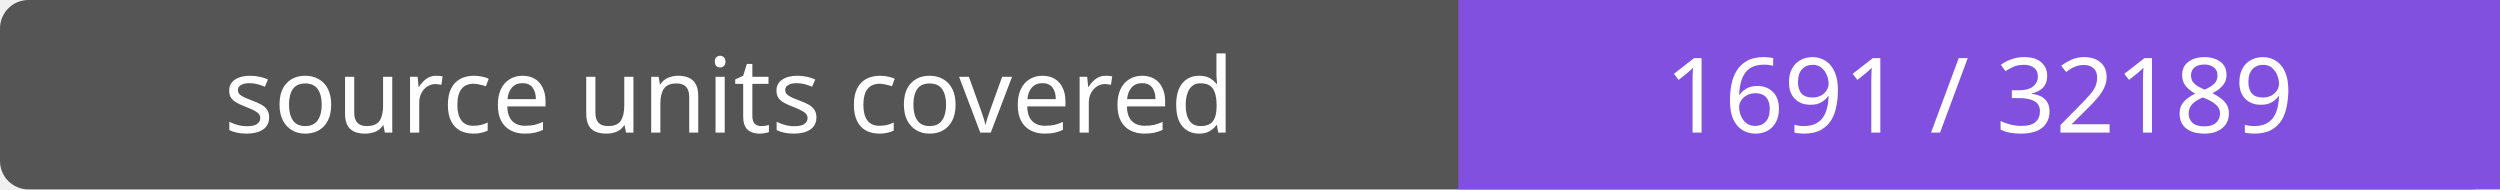
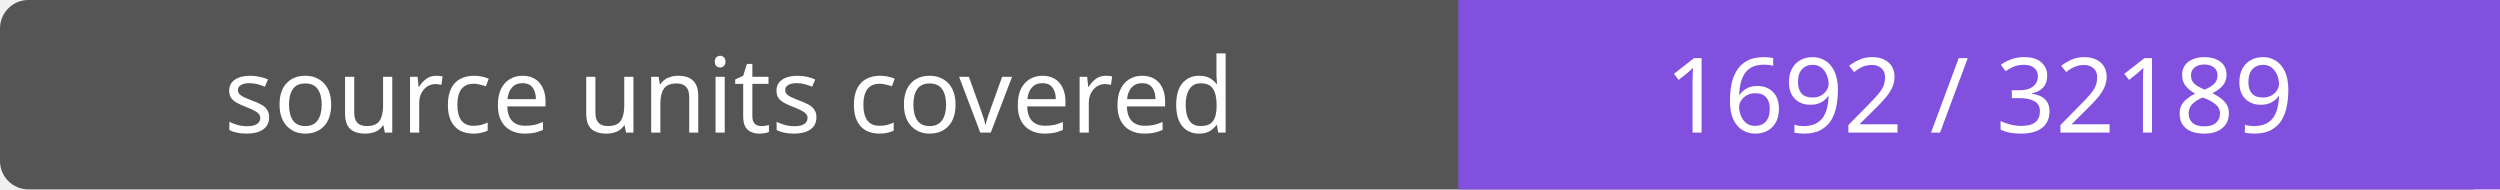
- <svg xmlns="http://www.w3.org/2000/svg" width="264" height="20" role="img" aria-label="source units covered: 1691 / 32189">
+ <svg xmlns="http://www.w3.org/2000/svg" width="264" height="20" role="img" aria-label="source units covered: 1692 / 32189">
  <rect width="264" height="20" rx="3" fill="#555" />
  <path fill="#8250df" d="M154 0h110v20H154z" />
  <g fill="#fff" text-anchor="middle" font-family="Verdana,sans-serif" font-size="11">
    <text x="77.0" y="14">source units covered</text>
-     <text x="209.0" y="14">1691 / 32189</text>
+     <text x="209.0" y="14">1692 / 32189</text>
  </g>
</svg>
